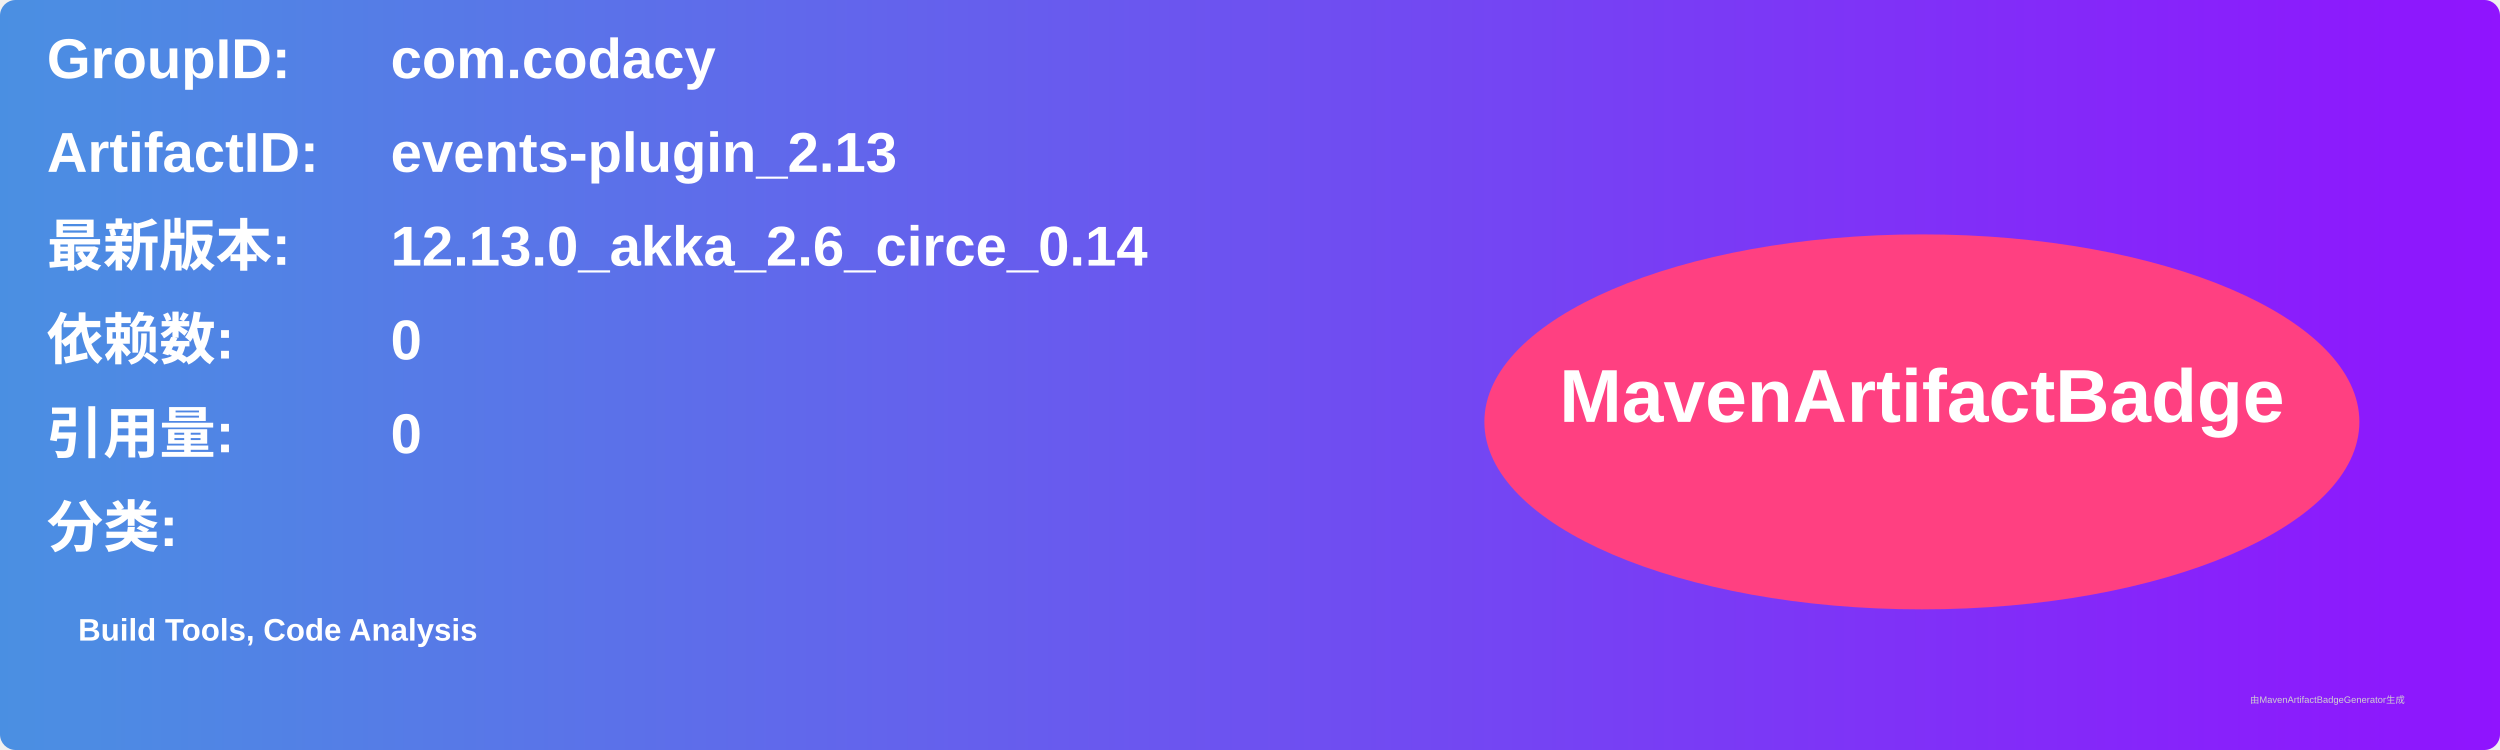
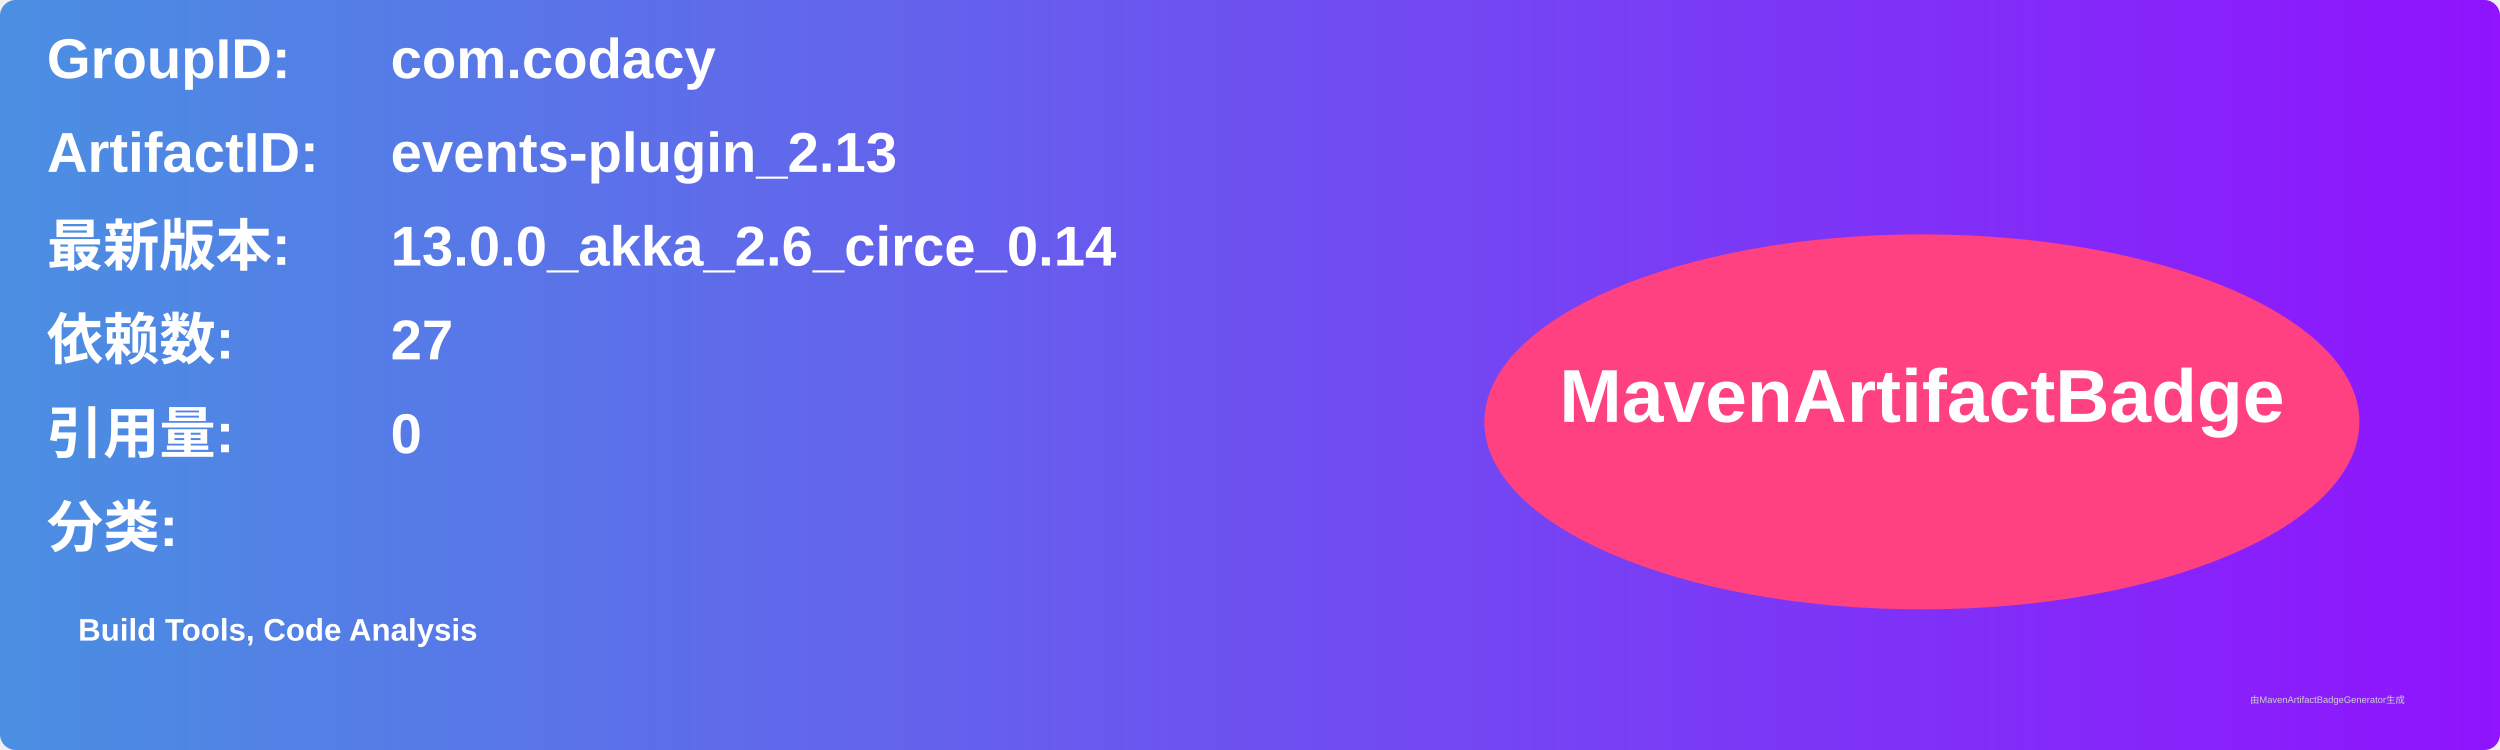
<svg xmlns="http://www.w3.org/2000/svg" width="800" height="240" viewBox="0 0 800 240">
  <linearGradient id="grad" x1="0%" y1="0%" x2="100%" y2="0%">
    <stop offset="0%" stop-color="#4a90e2" />
    <stop offset="100%" stop-color="#9013fe" />
  </linearGradient>
  <rect width="100%" height="100%" rx="5" ry="5" fill="url(#grad)" />
  <g transform="translate(15, 15)">
    <text x="0" y="10" font-family="Arial" font-size="18" fill="white" font-weight="bold" width="260">GroupID:</text>
    <text x="110" y="10" font-family="Arial" font-size="18" fill="white" font-weight="bold" width="460">com.codacy</text>
    <text x="0" y="40" font-family="Arial" font-size="18" fill="white" font-weight="bold" width="260">ArtifactID:</text>
    <text x="110" y="40" font-family="Arial" font-size="18" fill="white" font-weight="bold" width="460">events-plugin_2.13</text>
    <text x="0" y="70" font-family="Arial" font-size="18" fill="white" font-weight="bold">最新版本:</text>
    <text x="110" y="70" font-family="Arial" font-size="18" fill="white" font-weight="bold">
-       <tspan font-weight="bold">12.13.0_akka_2.6_circe_0.14</tspan>
+       <tspan font-weight="bold">13.0.0_akka_2.6_circe_0.14</tspan>
    </text>
    <text x="0" y="100" font-family="Arial" font-size="18" fill="white" font-weight="bold">依赖数: </text>
    <text x="110" y="100" font-family="Arial" font-size="18" fill="white">
-       <tspan font-weight="bold">0</tspan>
+       <tspan font-weight="bold">27</tspan>
    </text>
    <text x="0" y="130" font-family="Arial" font-size="18" fill="white" font-weight="bold">引用量: </text>
    <text x="110" y="130" font-family="Arial" font-size="18" fill="white">
      <tspan font-weight="bold">0</tspan>
    </text>
    <text x="0" y="160" font-family="Arial" font-size="18" fill="white" font-weight="bold">分类:</text>
    <text x="10" y="190" font-family="Arial" font-size="10" fill="white">
      <tspan font-weight="bold">Build Tools, Code Analysis</tspan>
    </text>
    <ellipse cx="600" cy="120" rx="140" ry="60" fill="#ff4081" />
    <text x="600" y="120" text-anchor="middle" font-family="Arial" font-size="24" fill="white" font-weight="bold">MavenArtifactBadge</text>
  </g>
  <text x="720" y="225" font-family="Arial" font-size="3" fill="#d0d0d0">由MavenArtifactBadgeGenerator生成</text>
</svg>
